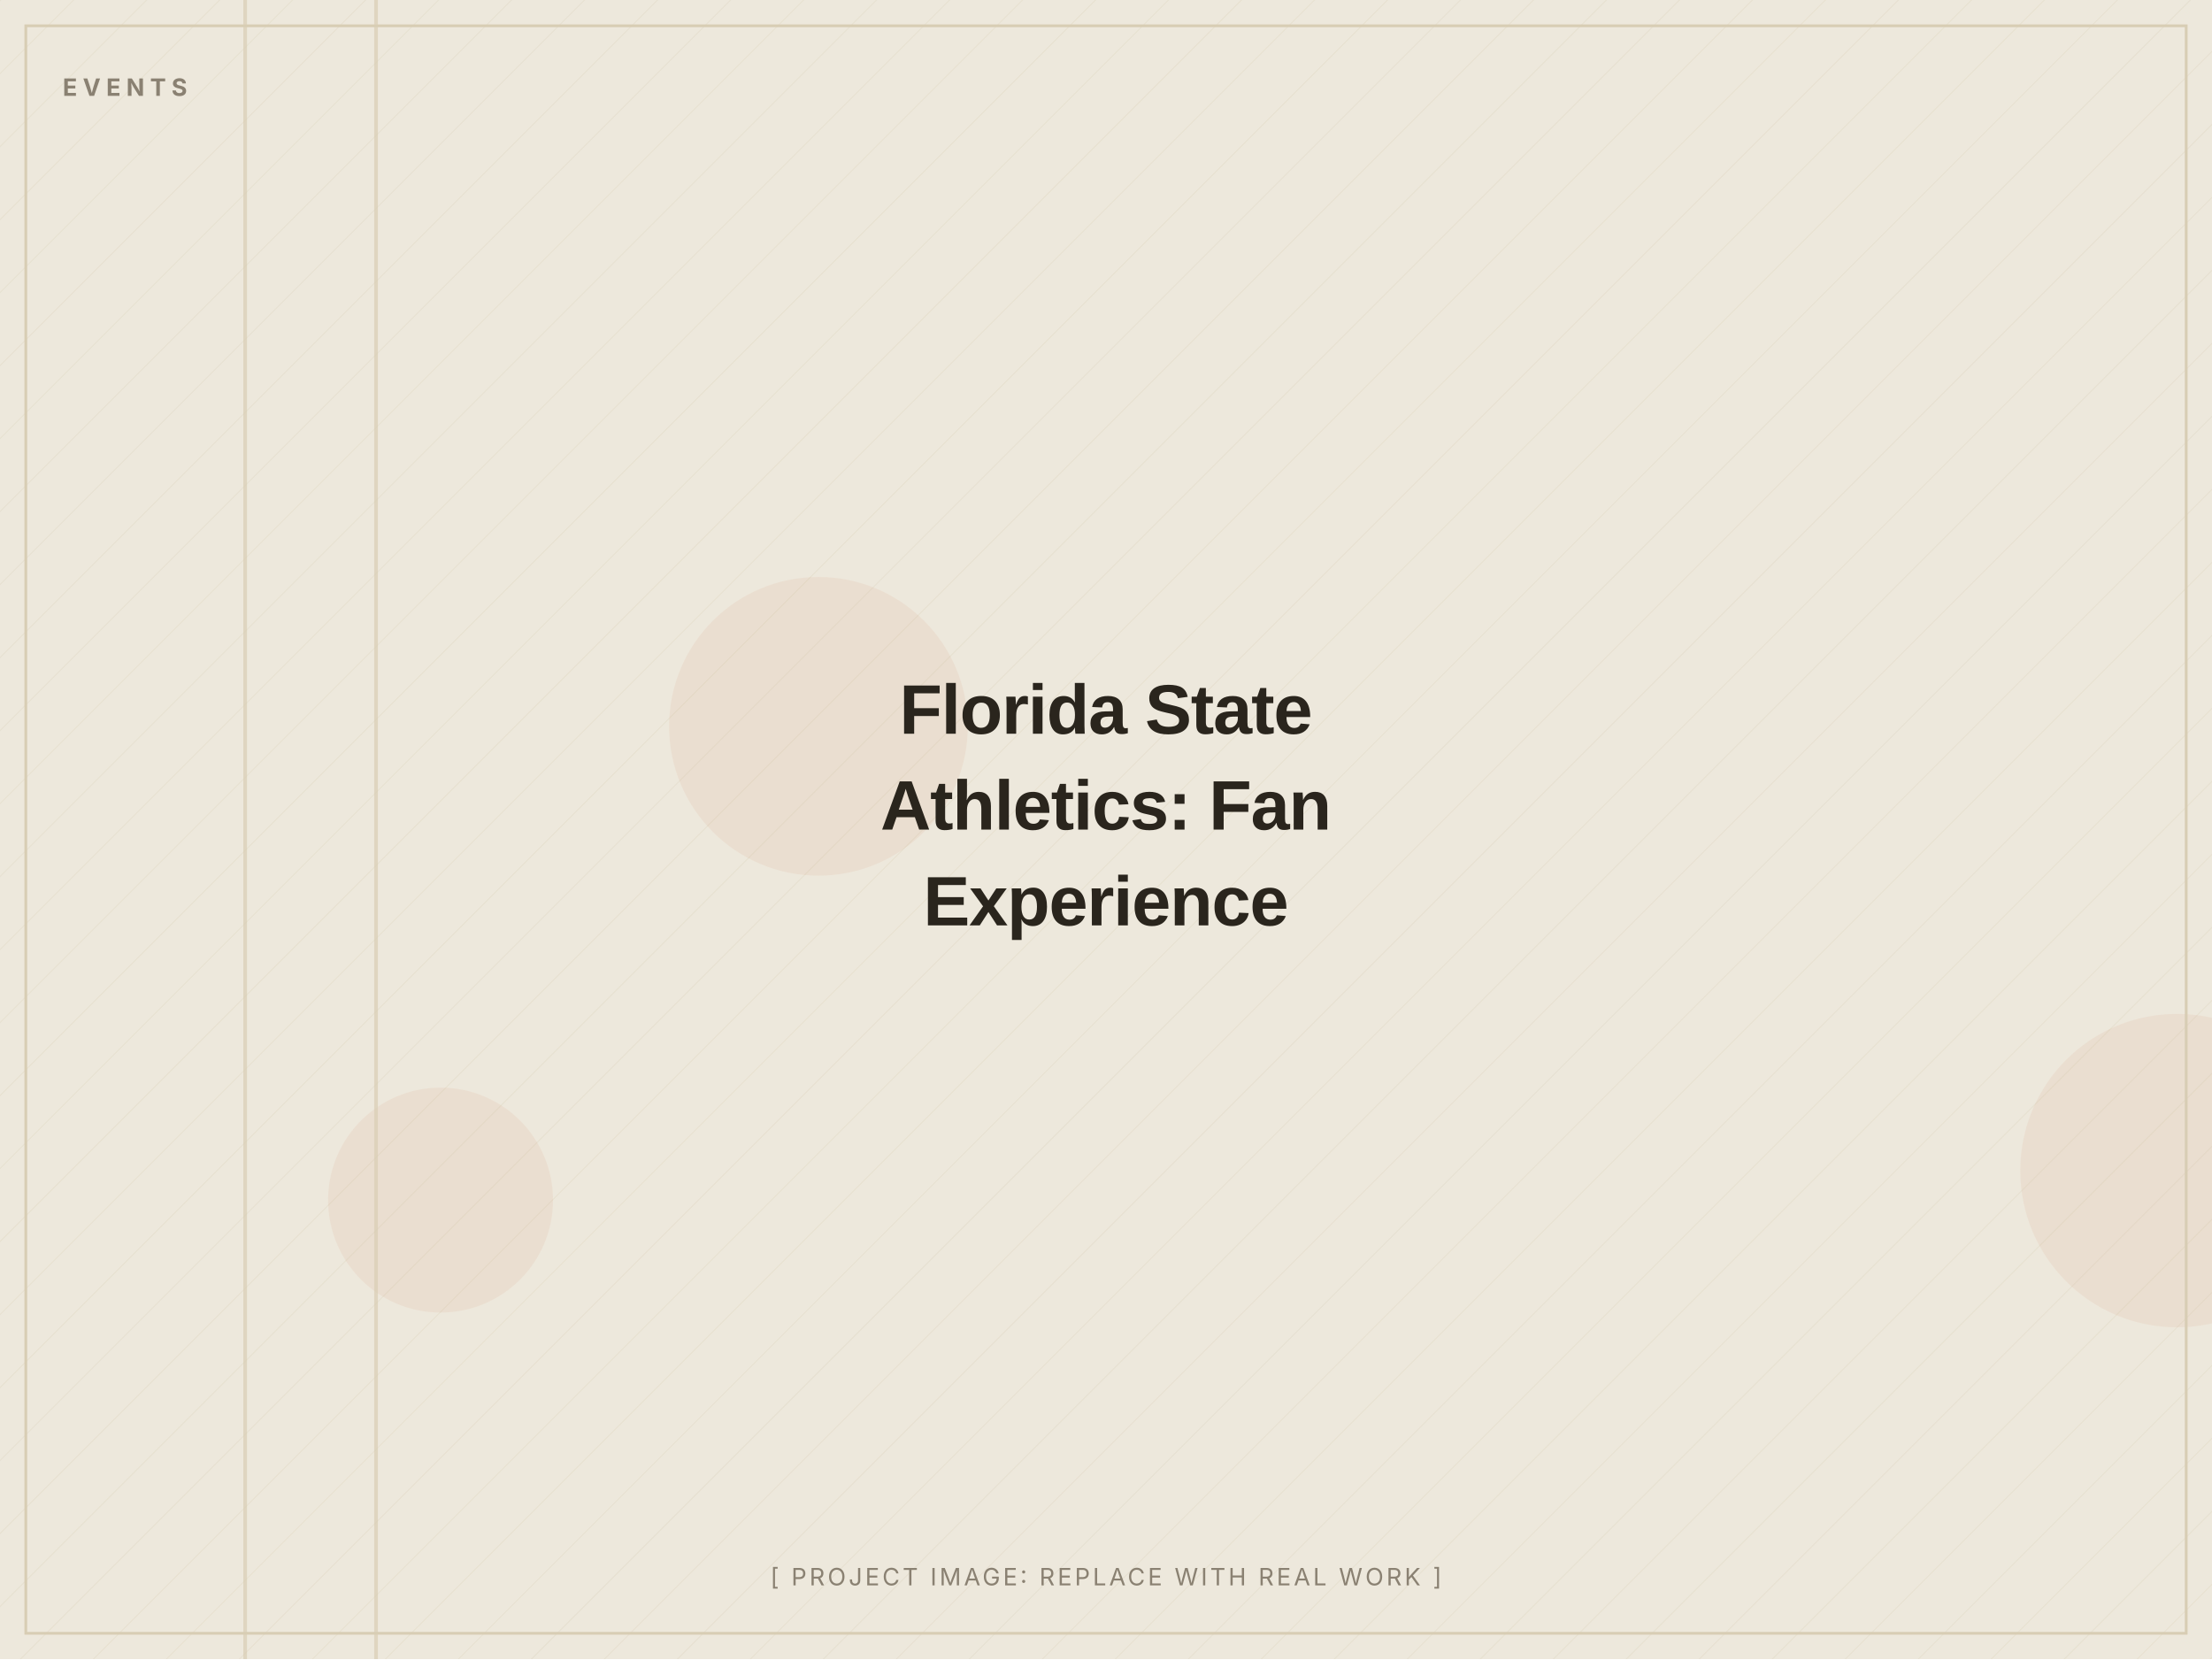
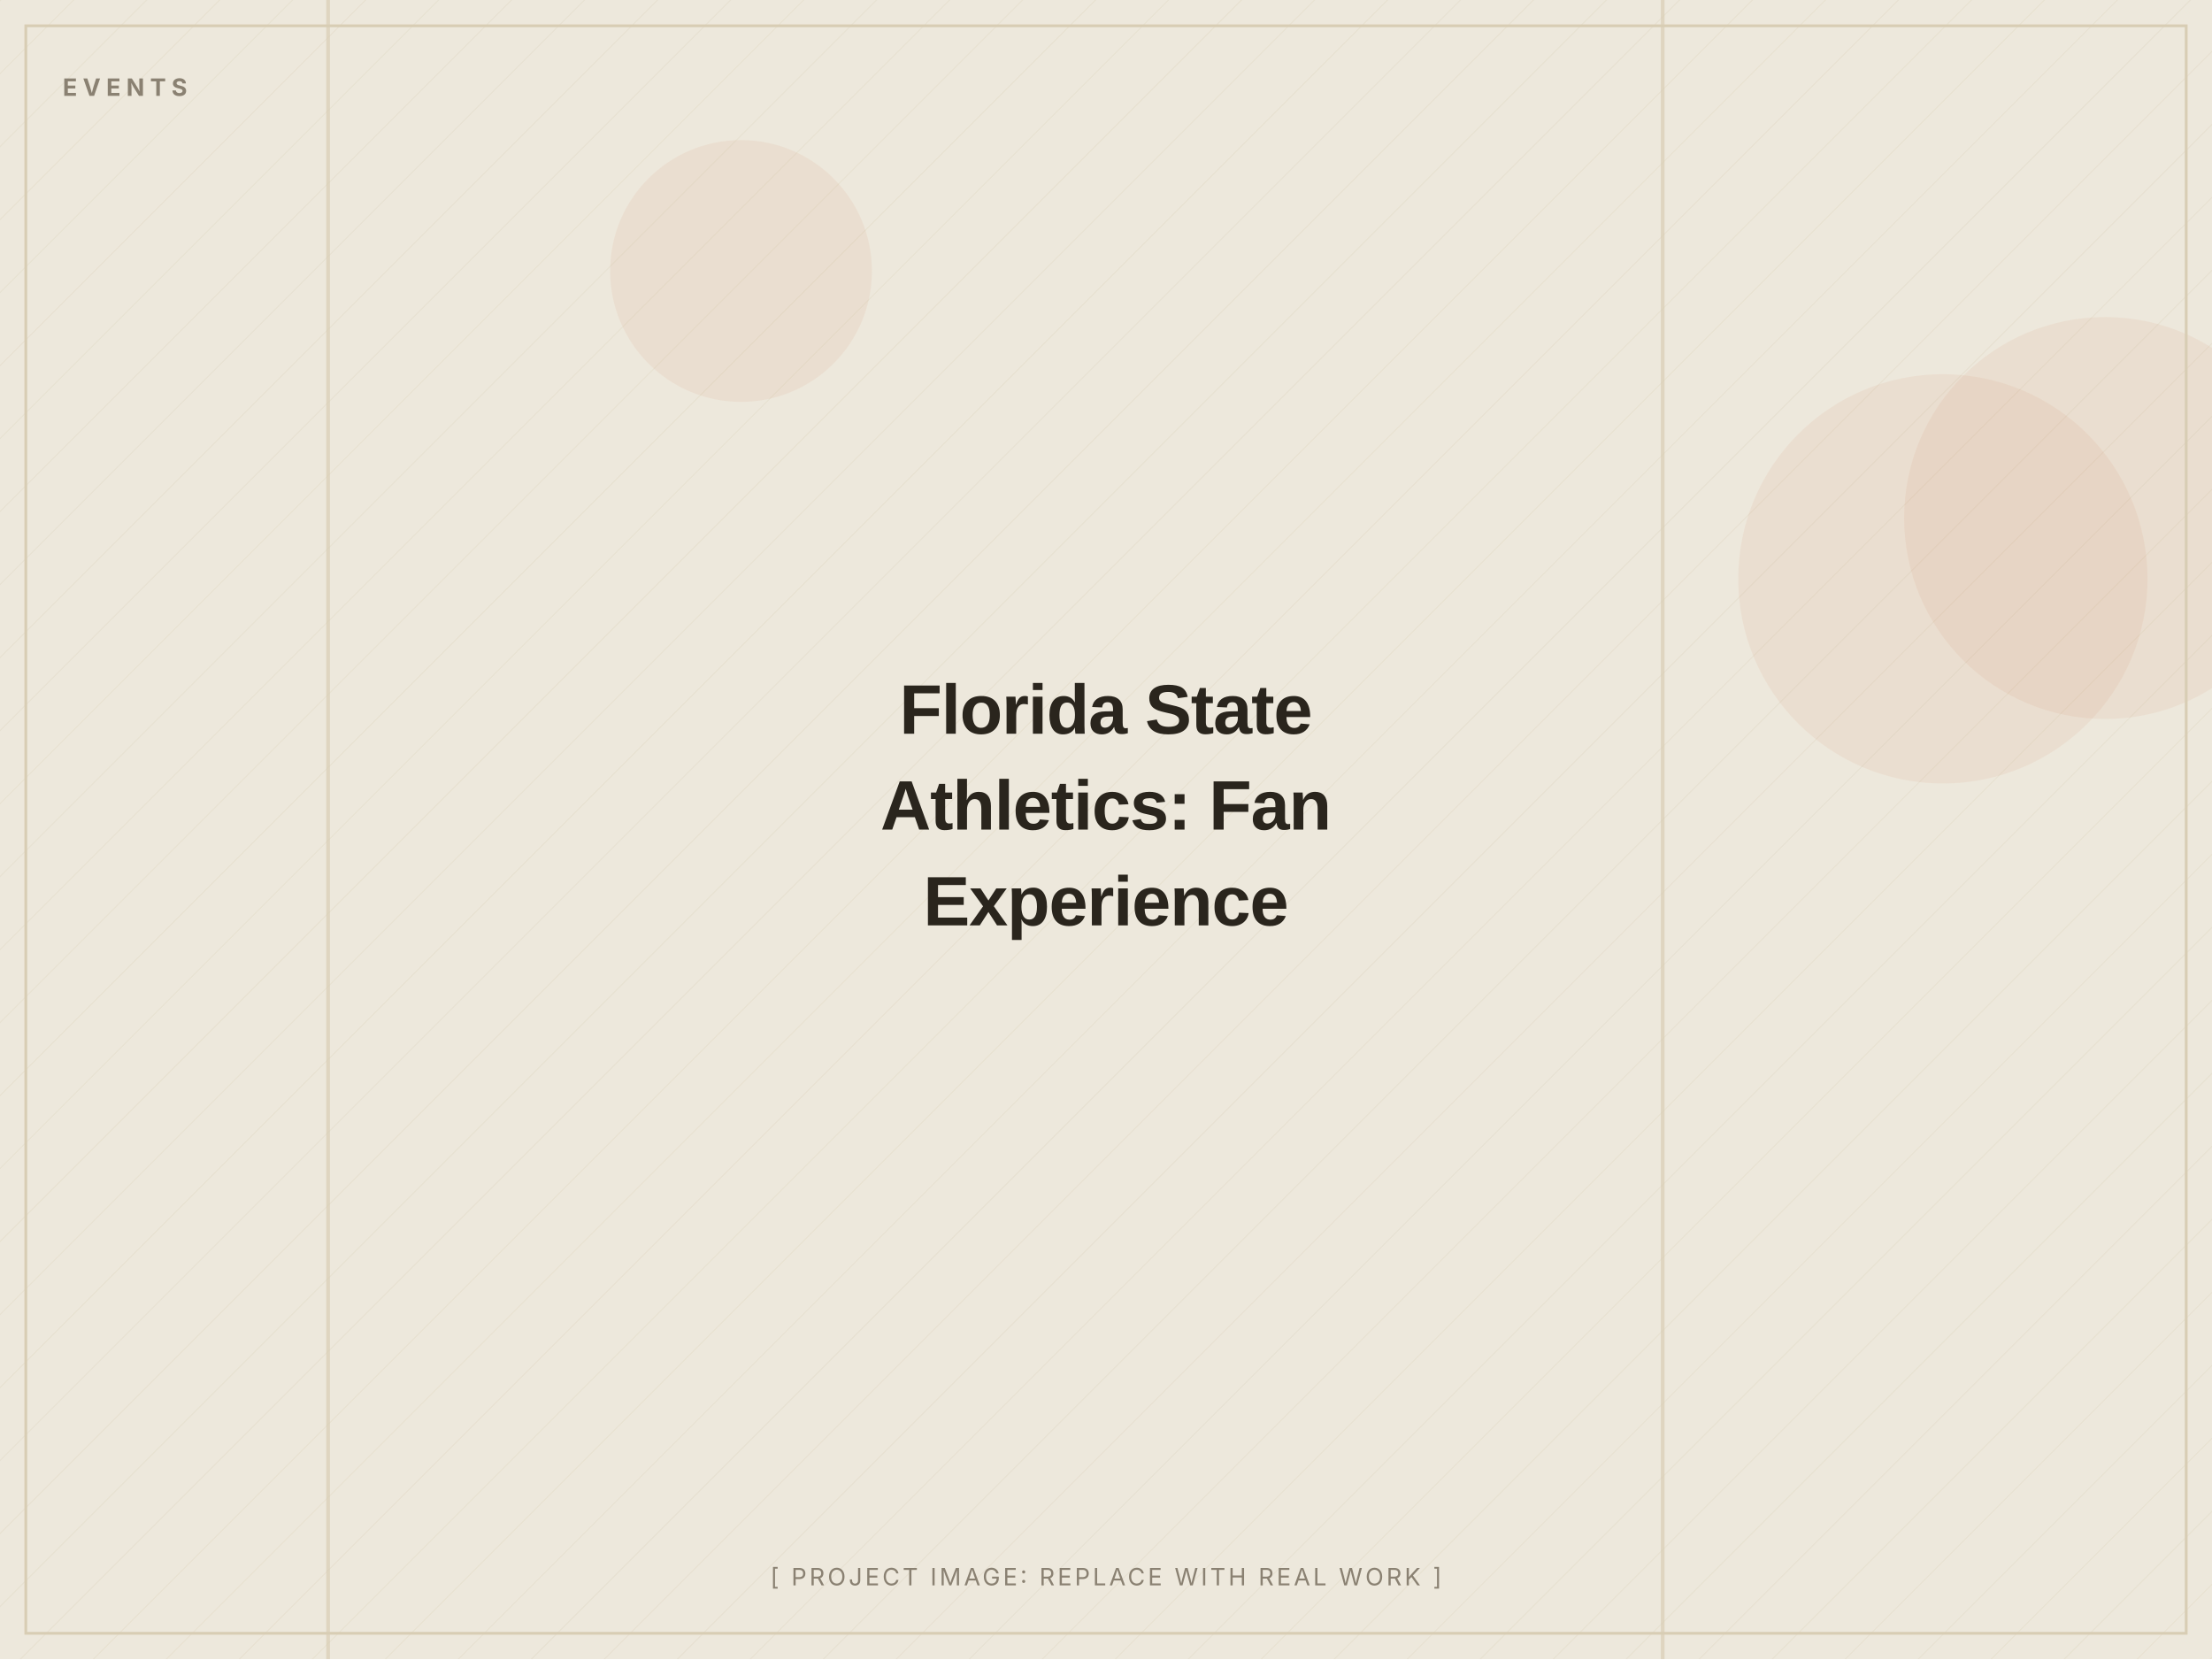
<svg xmlns="http://www.w3.org/2000/svg" width="1200" height="900" viewBox="0 0 1200 900" role="img" aria-label="Florida State Athletics: Fan Experience (placeholder image)">
  <defs>
    <pattern id="d" width="28" height="28" patternUnits="userSpaceOnUse" patternTransform="rotate(45)">
      <line x1="0" y1="0" x2="0" y2="28" stroke="#D8CDB4" stroke-width="1" opacity="0.5" />
    </pattern>
  </defs>
  <rect width="1200" height="900" fill="#EDE8DC" />
  <rect width="1200" height="900" fill="url(#d)" opacity="0.55" />
-   <circle cx="239" cy="651" r="61" fill="#C2410C" opacity="0.06" />
-   <circle cx="1181" cy="635" r="85" fill="#C2410C" opacity="0.06" />
-   <circle cx="444" cy="394" r="81" fill="#C2410C" opacity="0.06" />
-   <rect x="132" y="0" width="2" height="900" fill="#D8CDB4" opacity="0.7" />
-   <rect x="203" y="0" width="2" height="900" fill="#D8CDB4" opacity="0.7" />
+   <circle cx="1054" cy="314" r="111" fill="#C2410C" opacity="0.06" />
+   <circle cx="1142" cy="281" r="109" fill="#C2410C" opacity="0.06" />
+   <circle cx="402" cy="147" r="71" fill="#C2410C" opacity="0.06" />
+   <rect x="901" y="0" width="2" height="900" fill="#D8CDB4" opacity="0.7" />
+   <rect x="177" y="0" width="2" height="900" fill="#D8CDB4" opacity="0.7" />
  <rect x="14" y="14" width="1172" height="872" fill="none" stroke="#D8CDB4" stroke-width="1.5" />
  <text x="34" y="52" font-family="Inter, Arial, sans-serif" font-weight="700" font-size="13" letter-spacing="3" fill="#8A8172">EVENTS</text>
  <text x="600.0" y="398.0" text-anchor="middle" font-family="Archivo, Arial, sans-serif" font-weight="800" font-size="38" letter-spacing="-0.5" fill="#2A251D">Florida State</text>
  <text x="600.0" y="450.0" text-anchor="middle" font-family="Archivo, Arial, sans-serif" font-weight="800" font-size="38" letter-spacing="-0.5" fill="#2A251D">Athletics: Fan</text>
  <text x="600.0" y="502.0" text-anchor="middle" font-family="Archivo, Arial, sans-serif" font-weight="800" font-size="38" letter-spacing="-0.5" fill="#2A251D">Experience</text>
  <text x="600.0" y="860" text-anchor="middle" font-family="Inter, Arial, sans-serif" font-size="13" letter-spacing="1.5" fill="#8A8172">[ PROJECT IMAGE: REPLACE WITH REAL WORK ]</text>
</svg>
